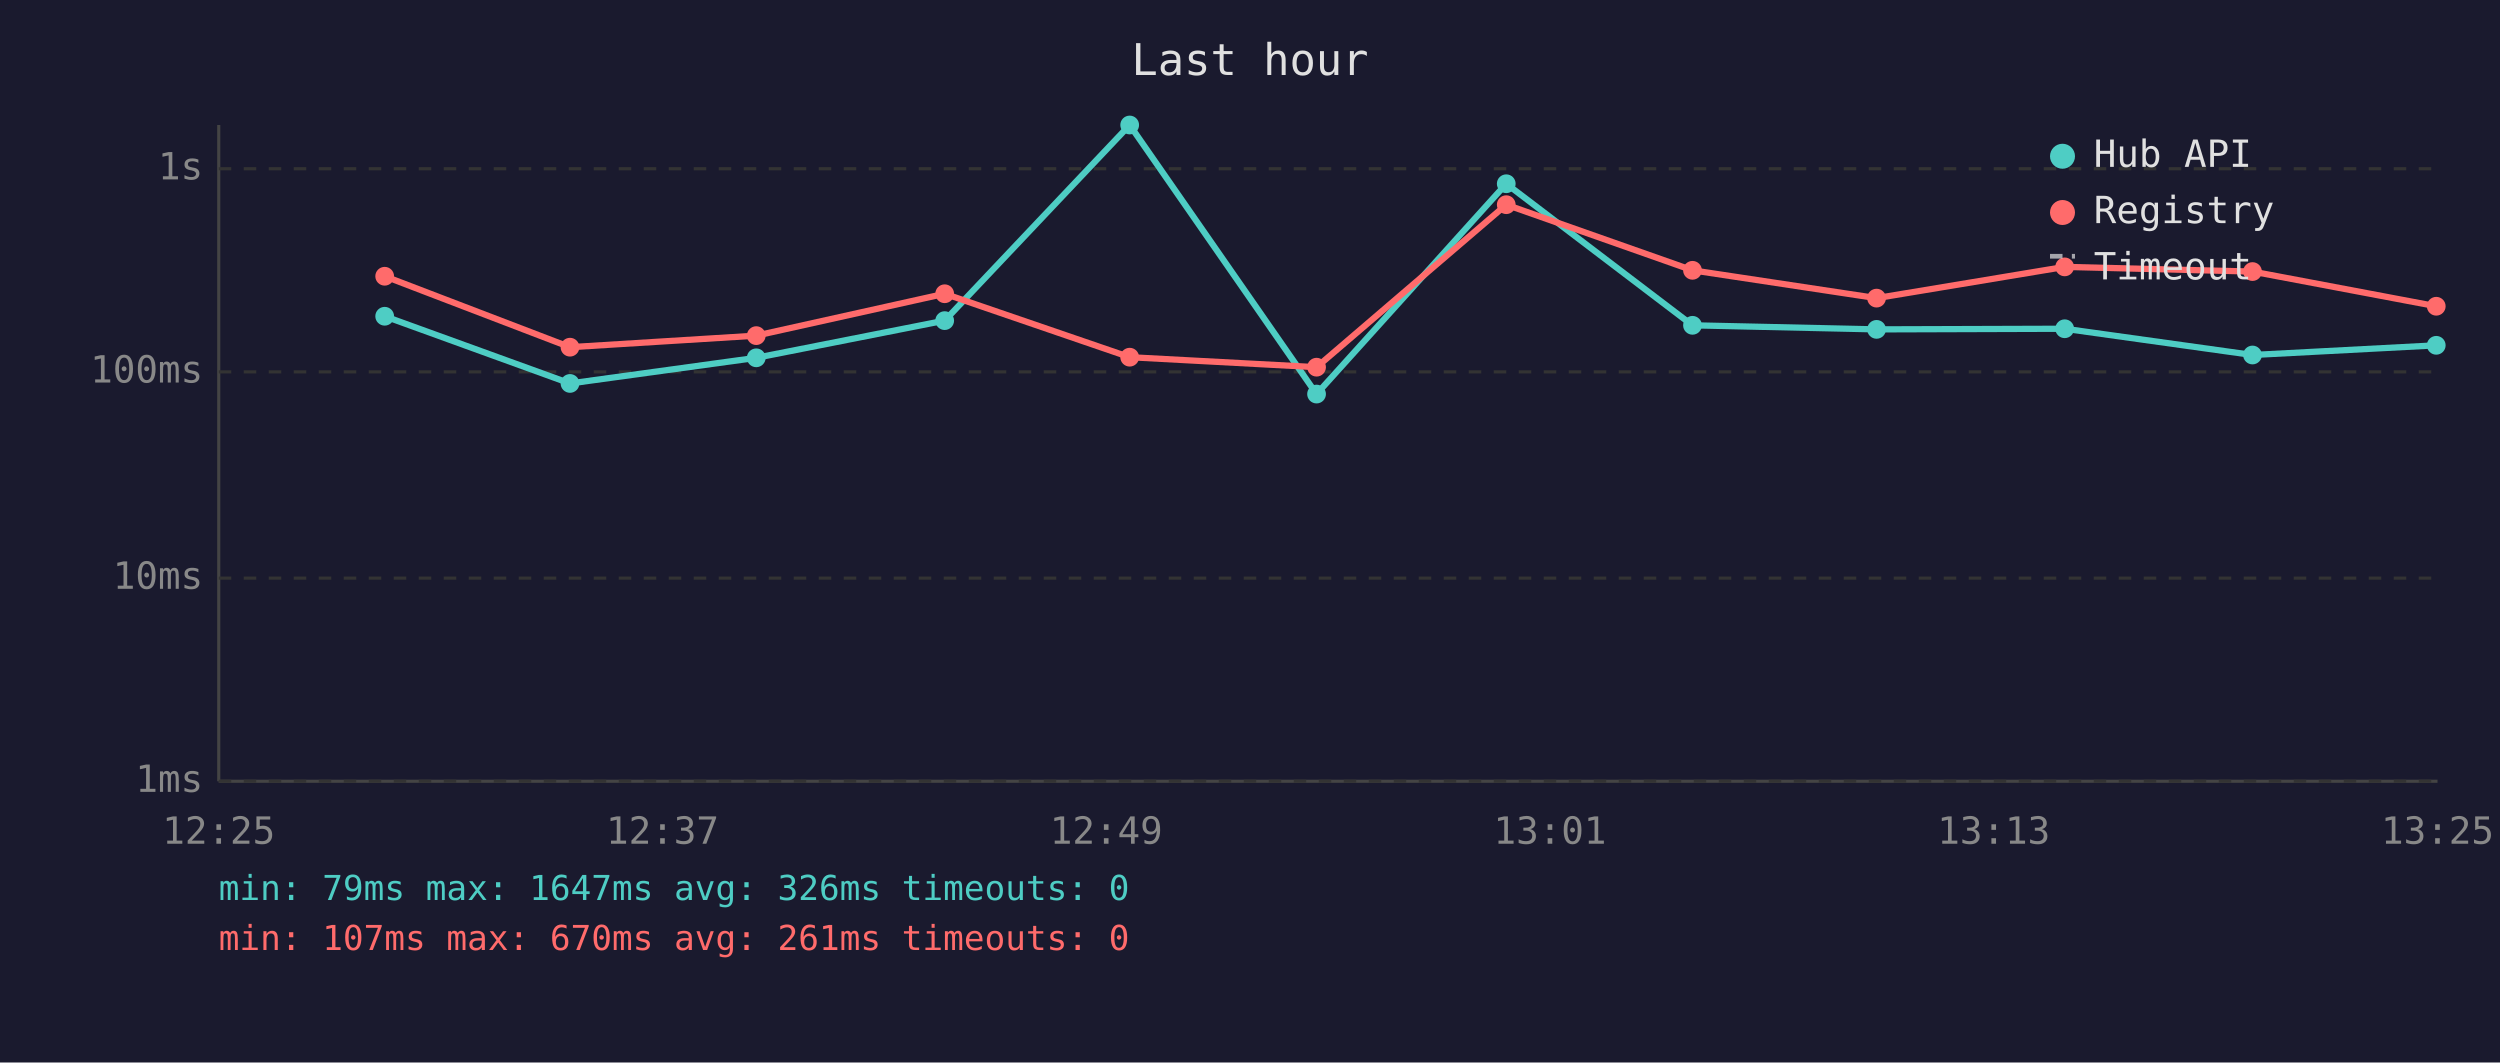
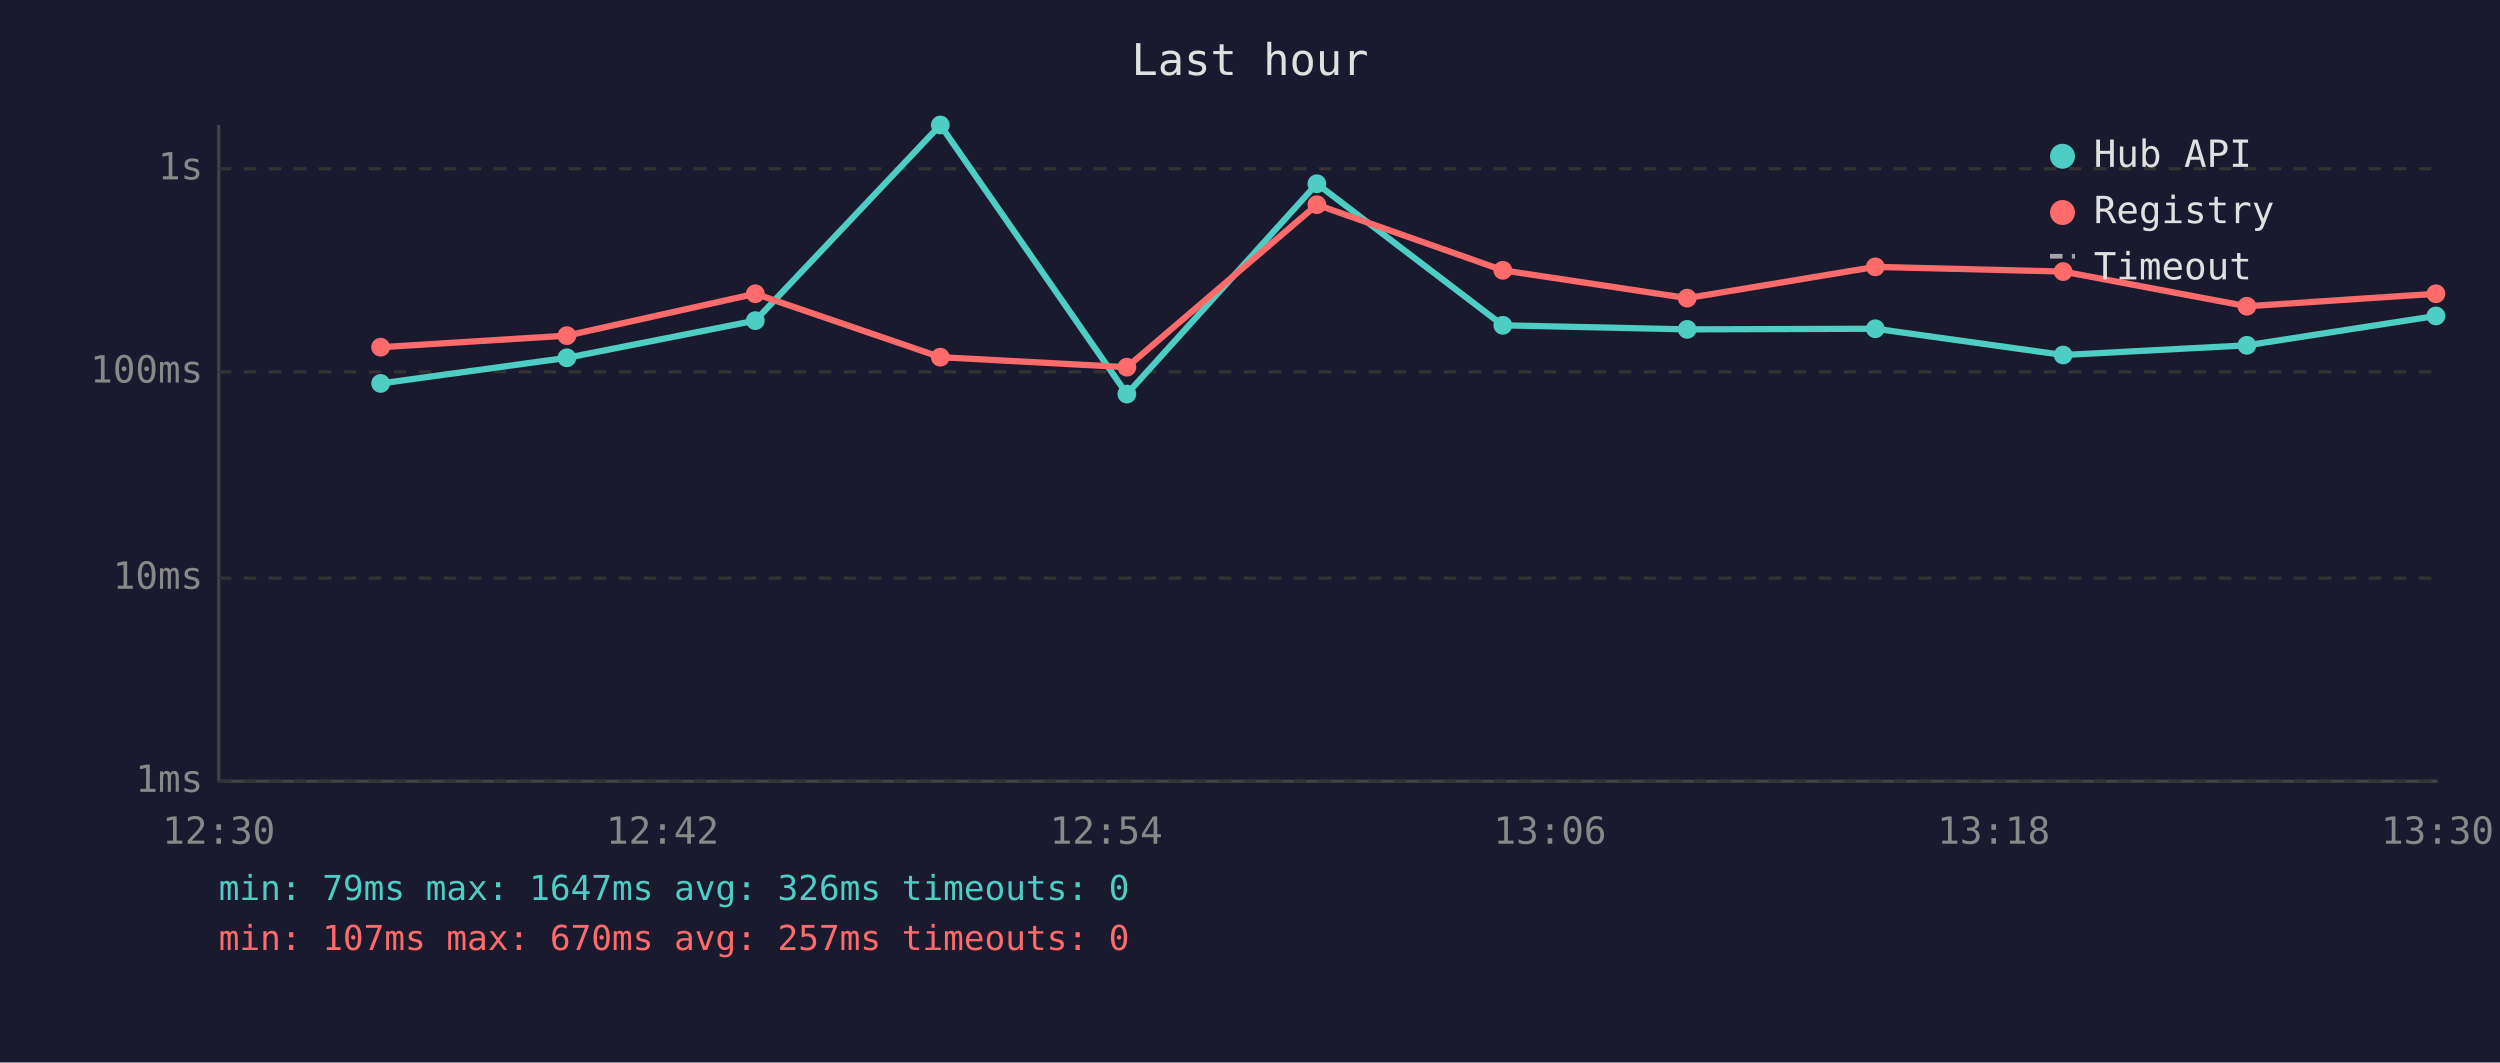
<svg xmlns="http://www.w3.org/2000/svg" viewBox="0 0 800 340" font-family="monospace" font-size="12">
  <rect width="800" height="340" fill="#1a1a2e" />
  <text x="400" y="24" fill="#e0e0e0" font-size="14" text-anchor="middle">Last hour</text>
  <line x1="70" y1="40" x2="70" y2="250" stroke="#444" stroke-width="1" />
  <line x1="70" y1="250" x2="780" y2="250" stroke="#444" stroke-width="1" />
  <line x1="70" y1="250" x2="780" y2="250" stroke="#333" stroke-width="1" stroke-dasharray="4" />
  <text x="65" y="250" fill="#888" text-anchor="end" dominant-baseline="middle">1ms</text>
  <line x1="70" y1="185" x2="780" y2="185" stroke="#333" stroke-width="1" stroke-dasharray="4" />
  <text x="65" y="185" fill="#888" text-anchor="end" dominant-baseline="middle">10ms</text>
  <line x1="70" y1="119" x2="780" y2="119" stroke="#333" stroke-width="1" stroke-dasharray="4" />
  <text x="65" y="119" fill="#888" text-anchor="end" dominant-baseline="middle">100ms</text>
  <line x1="70" y1="54" x2="780" y2="54" stroke="#333" stroke-width="1" stroke-dasharray="4" />
  <text x="65" y="54" fill="#888" text-anchor="end" dominant-baseline="middle">1s</text>
-   <text x="70" y="270" fill="#888" text-anchor="middle">12:25</text>
-   <text x="212" y="270" fill="#888" text-anchor="middle">12:37</text>
-   <text x="354" y="270" fill="#888" text-anchor="middle">12:49</text>
-   <text x="496" y="270" fill="#888" text-anchor="middle">13:01</text>
-   <text x="638" y="270" fill="#888" text-anchor="middle">13:13</text>
-   <text x="780" y="270" fill="#888" text-anchor="middle">13:25</text>
-   <polyline points="123.1,101.2 182.4,122.7 242.0,114.5 302.3,102.6 361.5,40.0 421.3,126.1 482.0,58.8 541.6,104.1 600.5,105.4 660.7,105.2 720.8,113.6 779.6,110.5" fill="none" stroke="#4ecdc4" stroke-width="2" opacity="1" />
-   <circle cx="123.1" cy="101.2" r="3" fill="#4ecdc4" />
-   <circle cx="182.4" cy="122.7" r="3" fill="#4ecdc4" />
-   <circle cx="242.0" cy="114.5" r="3" fill="#4ecdc4" />
-   <circle cx="302.3" cy="102.6" r="3" fill="#4ecdc4" />
-   <circle cx="361.5" cy="40.0" r="3" fill="#4ecdc4" />
-   <circle cx="421.3" cy="126.1" r="3" fill="#4ecdc4" />
-   <circle cx="482.0" cy="58.8" r="3" fill="#4ecdc4" />
-   <circle cx="541.6" cy="104.1" r="3" fill="#4ecdc4" />
-   <circle cx="600.5" cy="105.4" r="3" fill="#4ecdc4" />
-   <circle cx="660.7" cy="105.2" r="3" fill="#4ecdc4" />
-   <circle cx="720.8" cy="113.6" r="3" fill="#4ecdc4" />
-   <circle cx="779.6" cy="110.5" r="3" fill="#4ecdc4" />
-   <polyline points="123.1,88.4 182.4,111.1 242.0,107.4 302.3,94.0 361.5,114.3 421.3,117.5 482.0,65.5 541.6,86.5 600.5,95.4 660.7,85.4 720.8,86.9 779.6,98.0" fill="none" stroke="#ff6b6b" stroke-width="2" opacity="1" />
-   <circle cx="123.1" cy="88.4" r="3" fill="#ff6b6b" />
-   <circle cx="182.4" cy="111.1" r="3" fill="#ff6b6b" />
-   <circle cx="242.0" cy="107.4" r="3" fill="#ff6b6b" />
-   <circle cx="302.3" cy="94.0" r="3" fill="#ff6b6b" />
-   <circle cx="361.5" cy="114.3" r="3" fill="#ff6b6b" />
-   <circle cx="421.3" cy="117.5" r="3" fill="#ff6b6b" />
-   <circle cx="482.0" cy="65.5" r="3" fill="#ff6b6b" />
-   <circle cx="541.6" cy="86.5" r="3" fill="#ff6b6b" />
-   <circle cx="600.5" cy="95.4" r="3" fill="#ff6b6b" />
-   <circle cx="660.7" cy="85.4" r="3" fill="#ff6b6b" />
-   <circle cx="720.8" cy="86.9" r="3" fill="#ff6b6b" />
-   <circle cx="779.6" cy="98.0" r="3" fill="#ff6b6b" />
+   <text x="70" y="270" fill="#888" text-anchor="middle">12:30</text>
+   <text x="212" y="270" fill="#888" text-anchor="middle">12:42</text>
+   <text x="354" y="270" fill="#888" text-anchor="middle">12:54</text>
+   <text x="496" y="270" fill="#888" text-anchor="middle">13:06</text>
+   <text x="638" y="270" fill="#888" text-anchor="middle">13:18</text>
+   <text x="780" y="270" fill="#888" text-anchor="middle">13:30</text>
+   <polyline points="121.8,122.7 181.4,114.5 241.7,102.6 300.9,40.0 360.6,126.1 421.4,58.8 480.9,104.1 539.9,105.4 600.1,105.2 660.2,113.6 719.0,110.5 779.5,101.1" fill="none" stroke="#4ecdc4" stroke-width="2" opacity="1" />
+   <circle cx="121.8" cy="122.7" r="3" fill="#4ecdc4" />
+   <circle cx="181.4" cy="114.5" r="3" fill="#4ecdc4" />
+   <circle cx="241.7" cy="102.6" r="3" fill="#4ecdc4" />
+   <circle cx="300.9" cy="40.0" r="3" fill="#4ecdc4" />
+   <circle cx="360.6" cy="126.1" r="3" fill="#4ecdc4" />
+   <circle cx="421.4" cy="58.8" r="3" fill="#4ecdc4" />
+   <circle cx="480.9" cy="104.1" r="3" fill="#4ecdc4" />
+   <circle cx="539.9" cy="105.4" r="3" fill="#4ecdc4" />
+   <circle cx="600.1" cy="105.2" r="3" fill="#4ecdc4" />
+   <circle cx="660.2" cy="113.6" r="3" fill="#4ecdc4" />
+   <circle cx="719.0" cy="110.5" r="3" fill="#4ecdc4" />
+   <circle cx="779.5" cy="101.1" r="3" fill="#4ecdc4" />
+   <polyline points="121.8,111.1 181.4,107.4 241.7,94.0 300.9,114.3 360.6,117.5 421.4,65.5 480.9,86.5 539.9,95.4 600.1,85.4 660.2,86.9 719.0,98.0 779.5,94.0" fill="none" stroke="#ff6b6b" stroke-width="2" opacity="1" />
+   <circle cx="121.8" cy="111.1" r="3" fill="#ff6b6b" />
+   <circle cx="181.4" cy="107.4" r="3" fill="#ff6b6b" />
+   <circle cx="241.7" cy="94.0" r="3" fill="#ff6b6b" />
+   <circle cx="300.9" cy="114.3" r="3" fill="#ff6b6b" />
+   <circle cx="360.6" cy="117.5" r="3" fill="#ff6b6b" />
+   <circle cx="421.4" cy="65.5" r="3" fill="#ff6b6b" />
+   <circle cx="480.9" cy="86.5" r="3" fill="#ff6b6b" />
+   <circle cx="539.9" cy="95.4" r="3" fill="#ff6b6b" />
+   <circle cx="600.1" cy="85.4" r="3" fill="#ff6b6b" />
+   <circle cx="660.2" cy="86.9" r="3" fill="#ff6b6b" />
+   <circle cx="719.0" cy="98.0" r="3" fill="#ff6b6b" />
+   <circle cx="779.5" cy="94.0" r="3" fill="#ff6b6b" />
  <circle cx="660" cy="50" r="4" fill="#4ecdc4" />
  <text x="670" y="50" fill="#e0e0e0" dominant-baseline="middle">Hub API</text>
  <circle cx="660" cy="68" r="4" fill="#ff6b6b" />
  <text x="670" y="68" fill="#e0e0e0" dominant-baseline="middle">Registry</text>
  <line x1="656" y1="82" x2="664" y2="82" stroke="#e0e0e0" stroke-width="1.5" stroke-dasharray="4,3" opacity="0.7" />
  <text x="670" y="86" fill="#e0e0e0" dominant-baseline="middle">Timeout</text>
  <text x="70" y="288" fill="#4ecdc4" font-size="11">min: 79ms  max: 1647ms  avg: 326ms  timeouts: 0</text>
-   <text x="70" y="304" fill="#ff6b6b" font-size="11">min: 107ms  max: 670ms  avg: 261ms  timeouts: 0</text>
+   <text x="70" y="304" fill="#ff6b6b" font-size="11">min: 107ms  max: 670ms  avg: 257ms  timeouts: 0</text>
</svg>
